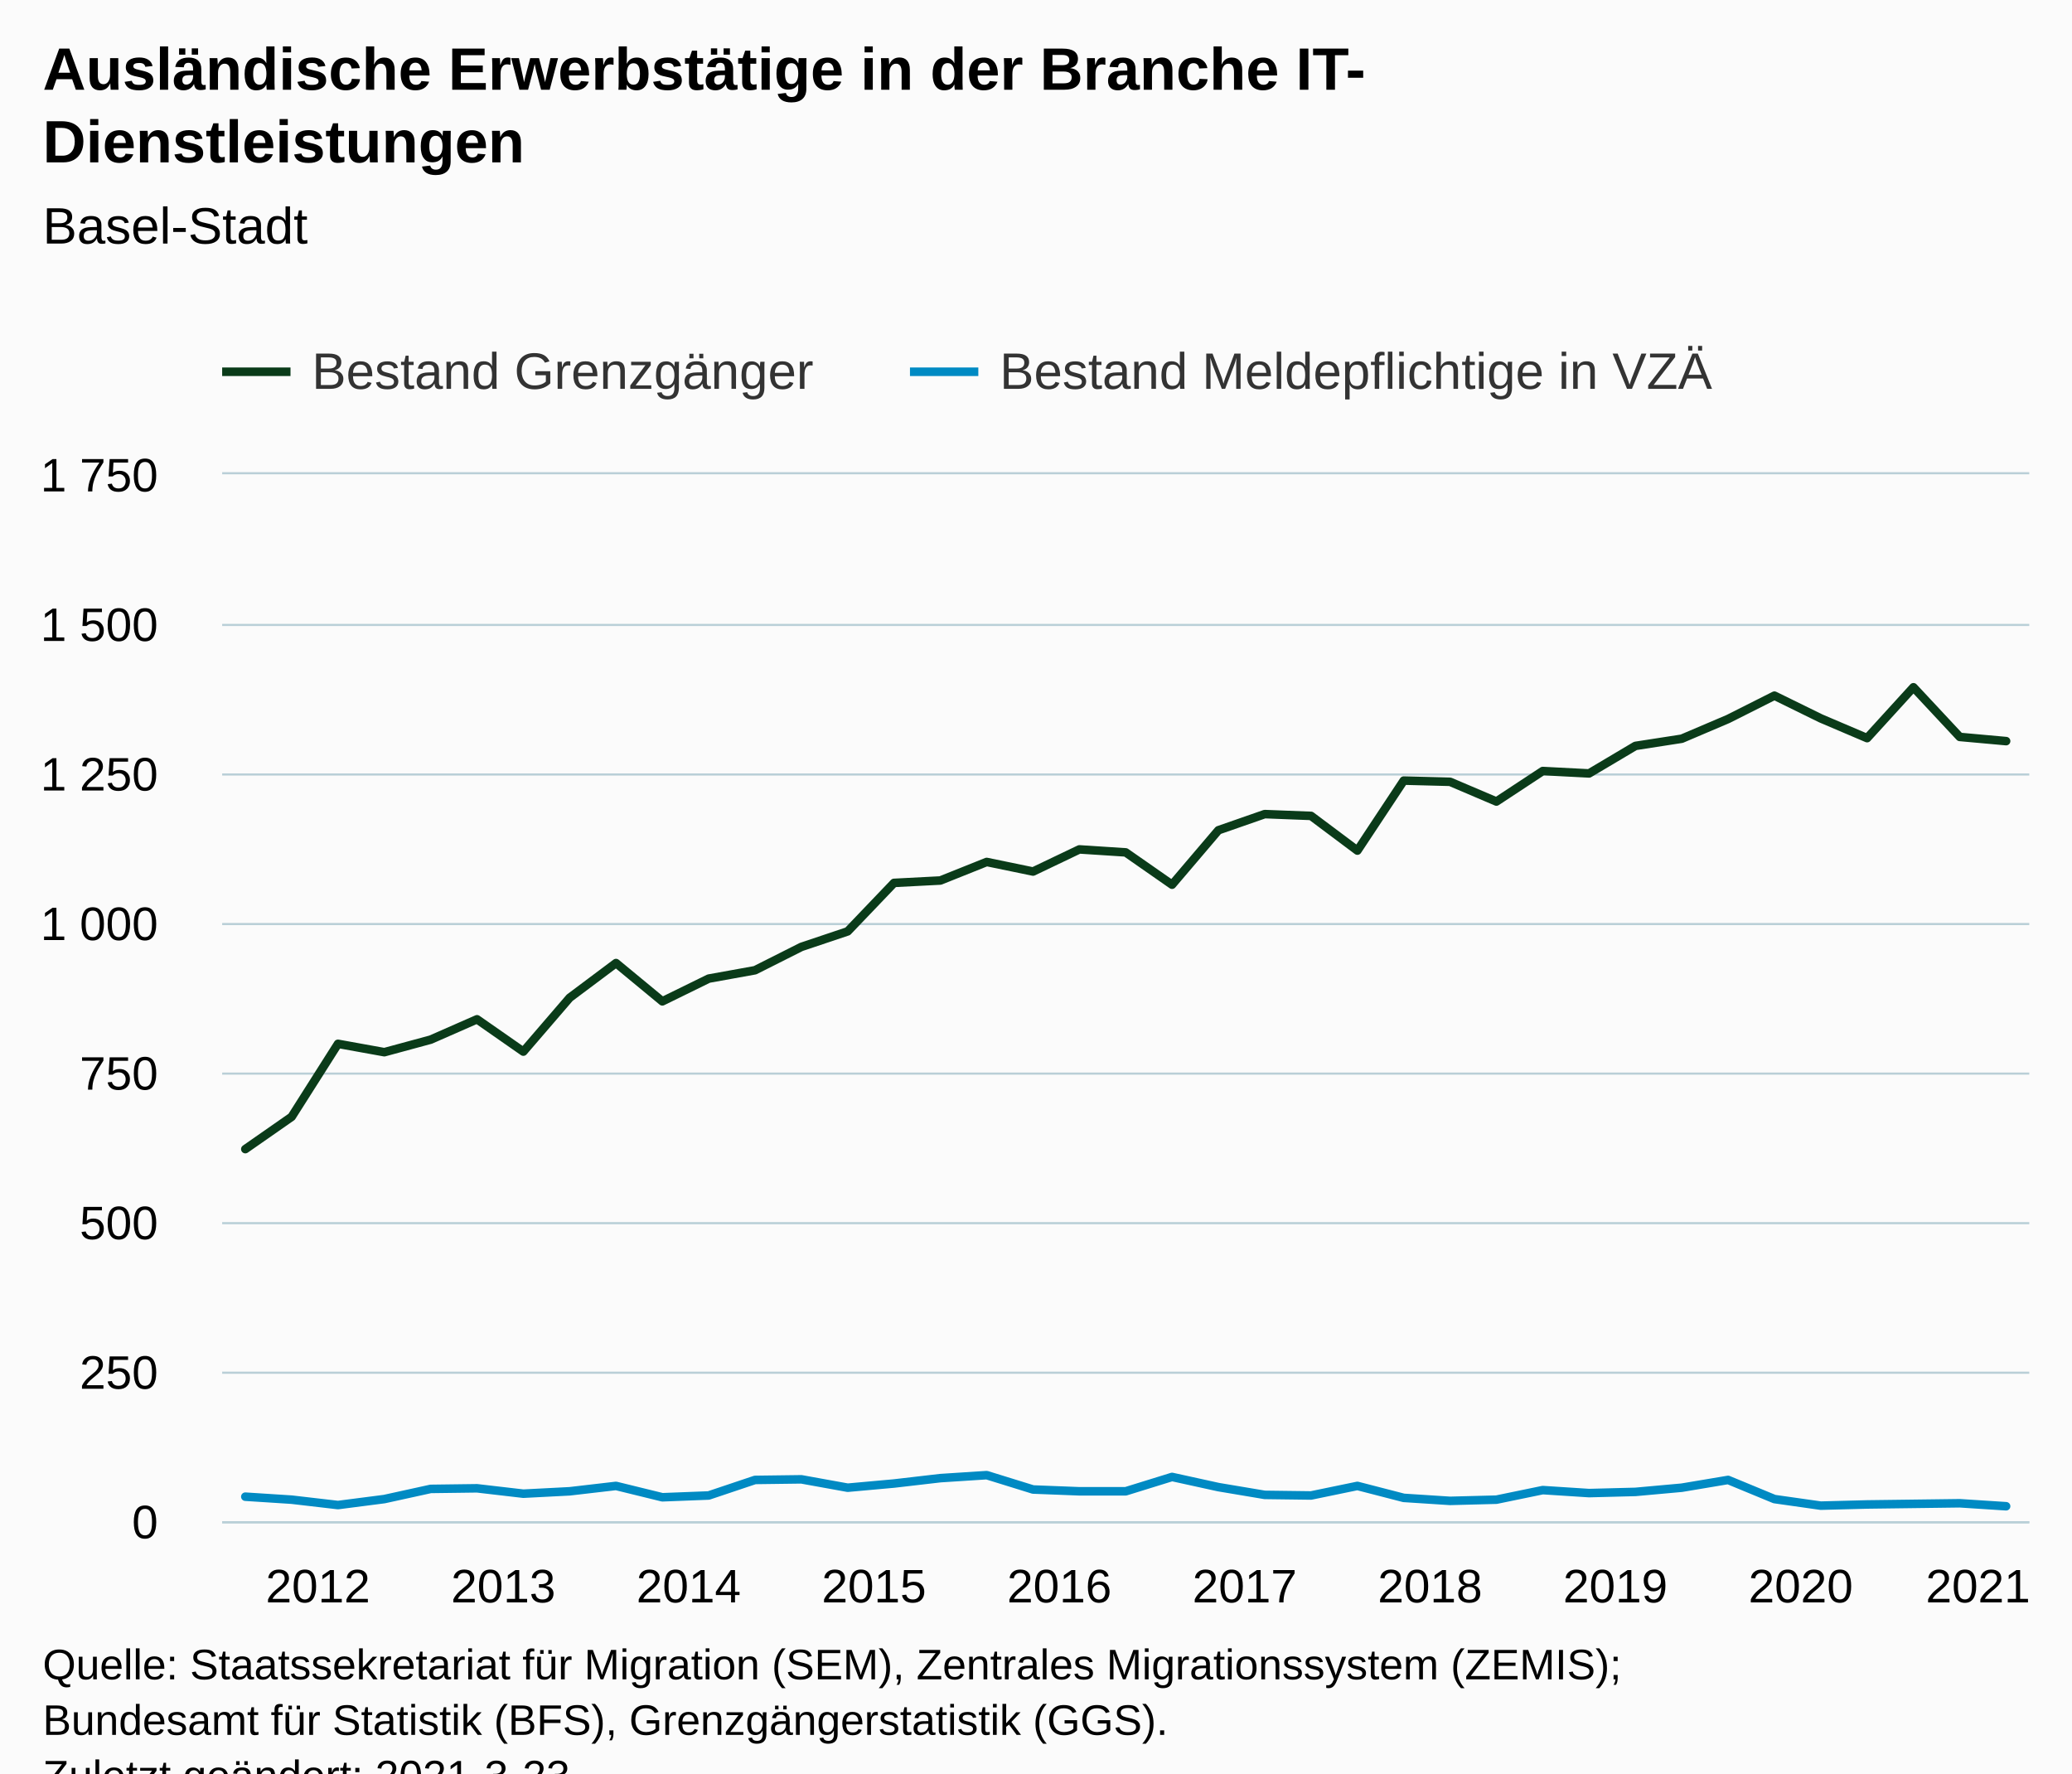
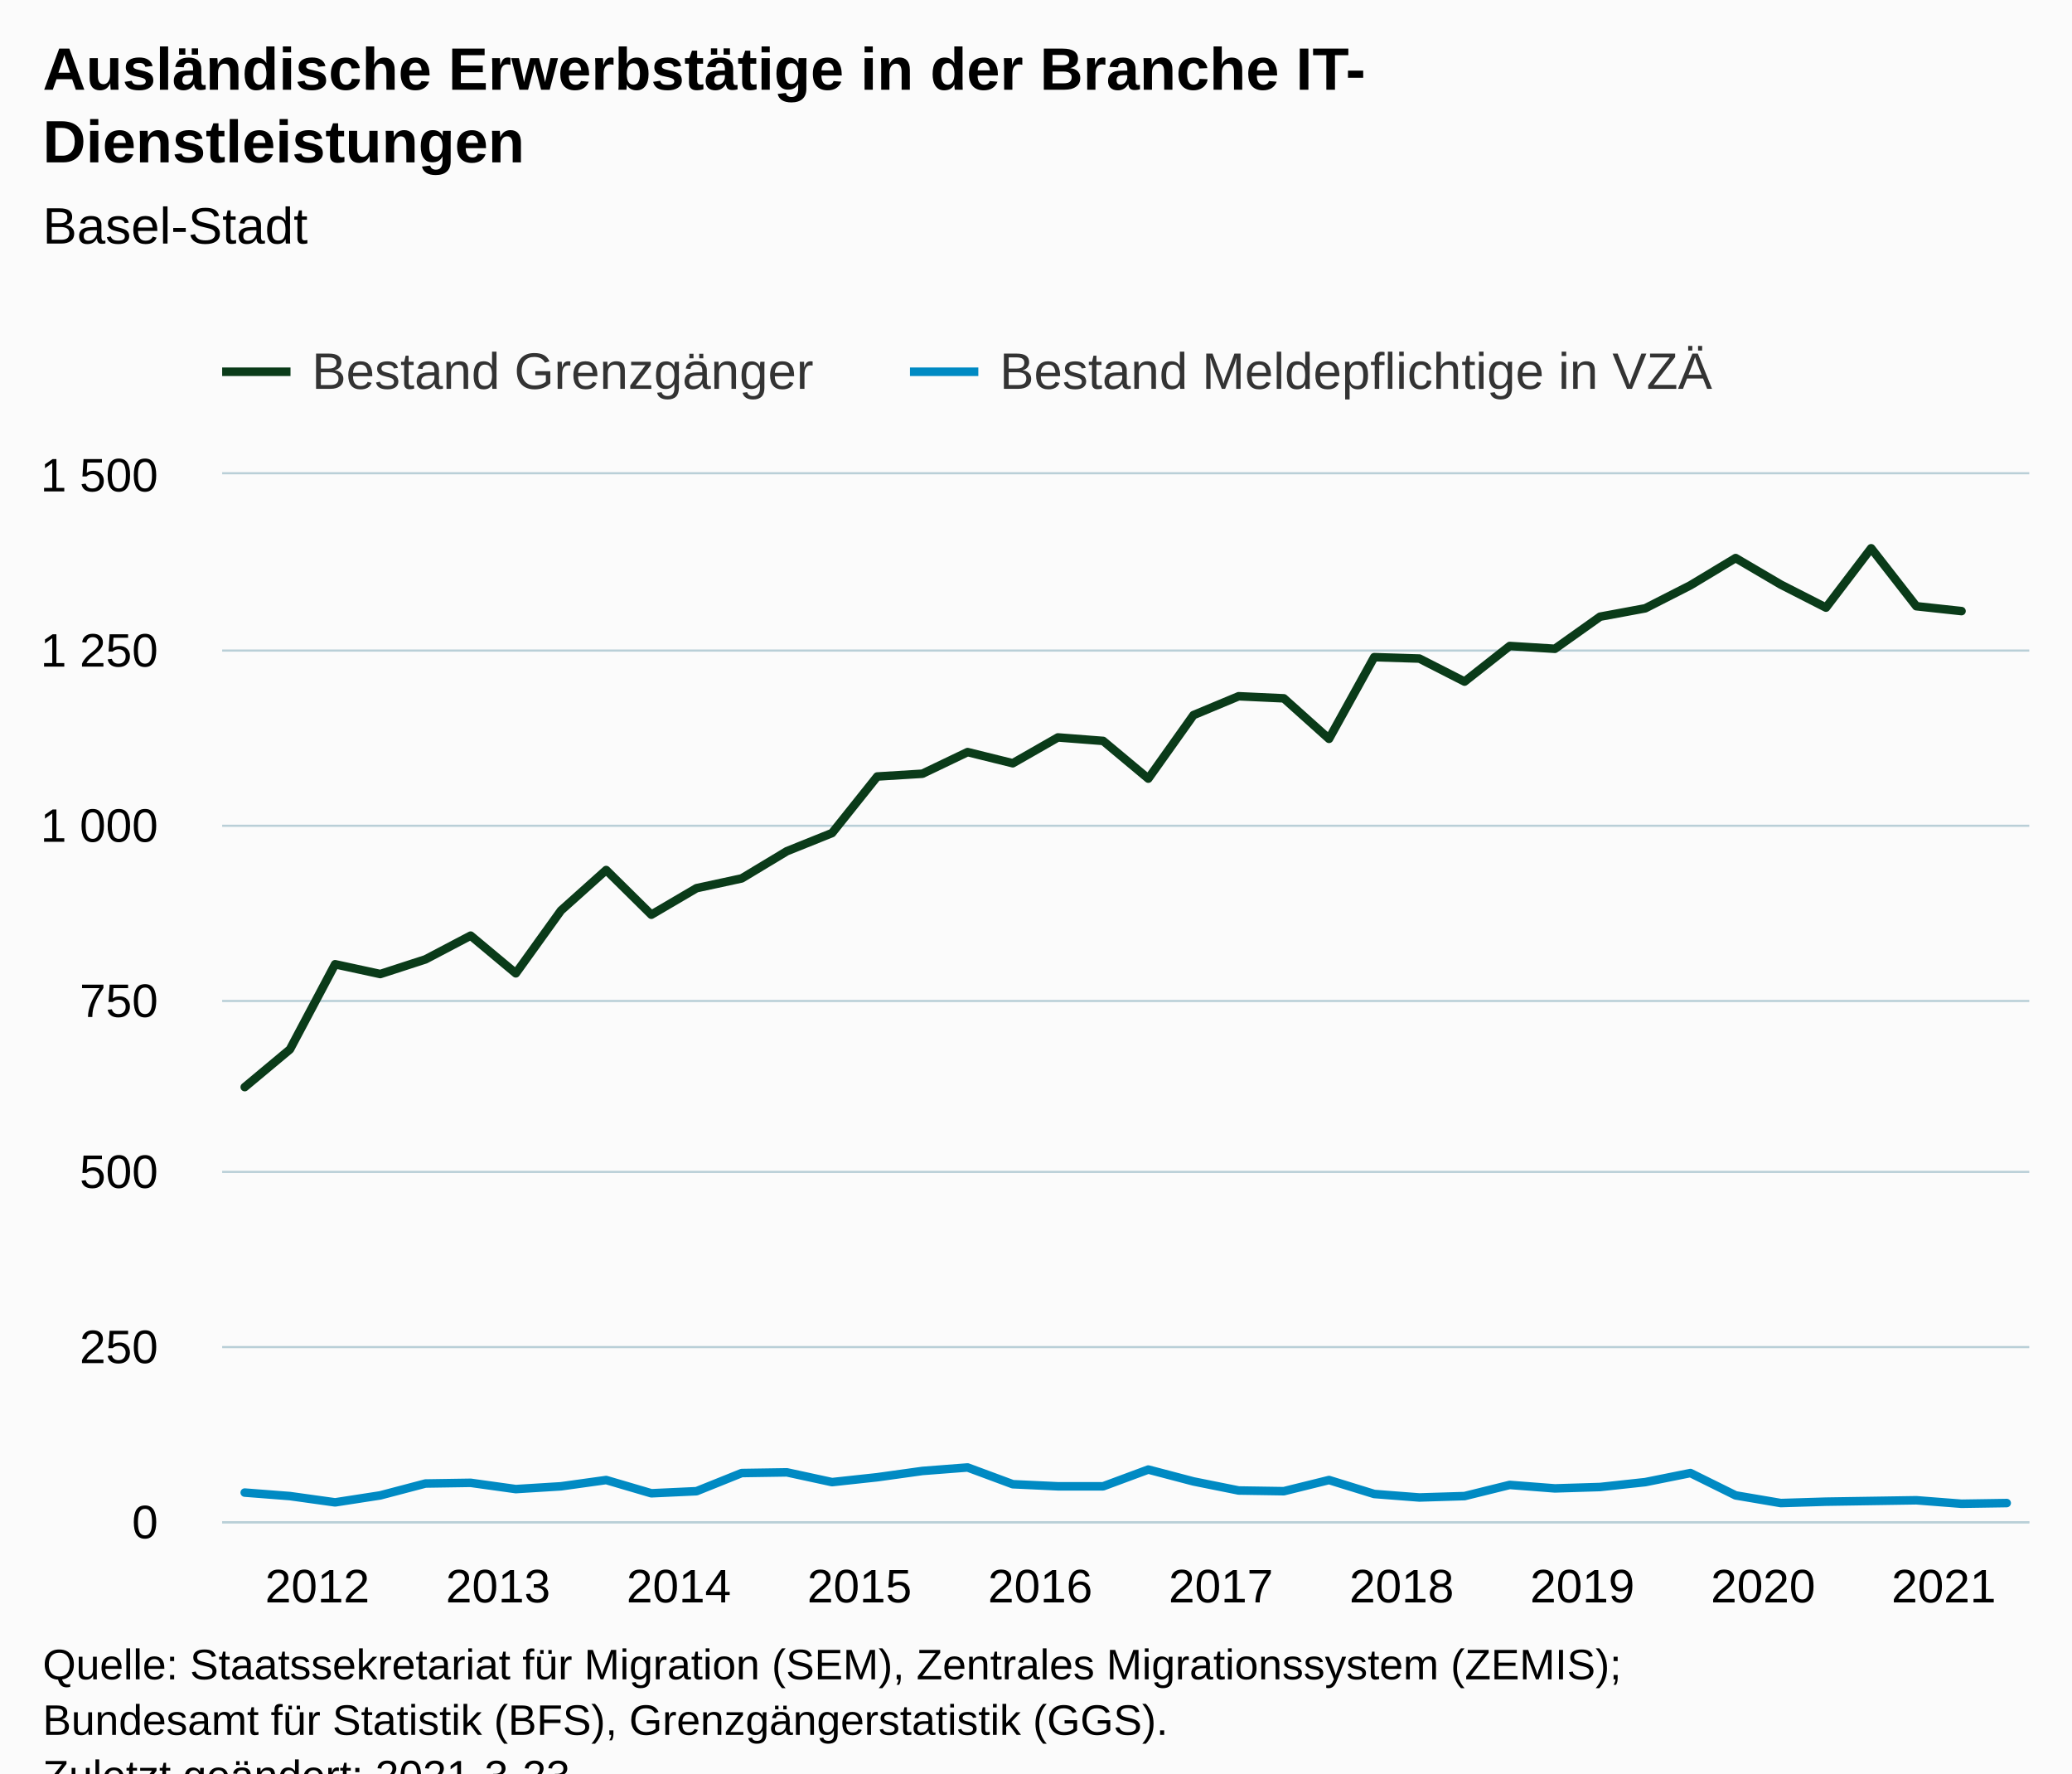
<svg xmlns="http://www.w3.org/2000/svg" version="1.1" class="highcharts-root" style="font-family:Arial;font-size:12px;" viewBox="0 0 485 415">
  <defs>
-     <clipPath id="highcharts-mg8av7b-86-">
+     <clipPath id="highcharts-qrb08cm-87-">
      <rect x="0" y="0" width="423" height="245" fill="none" />
    </clipPath>
-     <clipPath id="highcharts-mg8av7b-126-">
+     <clipPath id="highcharts-qrb08cm-128-">
      <rect x="0" y="0" width="423" height="245" fill="none" />
    </clipPath>
-     <clipPath id="highcharts-mg8av7b-166-">
+     <clipPath id="highcharts-qrb08cm-169-">
      <rect x="52" y="111" width="423" height="245" fill="none" />
    </clipPath>
  </defs>
  <rect fill="#fbfbfb" class="highcharts-background" x="0" y="0" width="485" height="428" rx="0" ry="0" />
  <rect fill="none" class="highcharts-plot-background" x="52" y="111" width="423" height="245" />
  <g class="highcharts-pane-group" data-z-index="0" />
  <g class="highcharts-grid highcharts-xaxis-grid" data-z-index="1">
    <path fill="none" data-z-index="1" class="highcharts-grid-line" d="M 56.5 111 L 56.5 356" opacity="1" />
-     <path fill="none" data-z-index="1" class="highcharts-grid-line" d="M 100.5 111 L 100.5 356" opacity="1" />
-     <path fill="none" data-z-index="1" class="highcharts-grid-line" d="M 143.5 111 L 143.5 356" opacity="1" />
-     <path fill="none" data-z-index="1" class="highcharts-grid-line" d="M 187.5 111 L 187.5 356" opacity="1" />
-     <path fill="none" data-z-index="1" class="highcharts-grid-line" d="M 230.5 111 L 230.5 356" opacity="1" />
-     <path fill="none" data-z-index="1" class="highcharts-grid-line" d="M 273.5 111 L 273.5 356" opacity="1" />
-     <path fill="none" data-z-index="1" class="highcharts-grid-line" d="M 317.5 111 L 317.5 356" opacity="1" />
-     <path fill="none" data-z-index="1" class="highcharts-grid-line" d="M 360.5 111 L 360.5 356" opacity="1" />
-     <path fill="none" data-z-index="1" class="highcharts-grid-line" d="M 404.5 111 L 404.5 356" opacity="1" />
-     <path fill="none" data-z-index="1" class="highcharts-grid-line" d="M 447.5 111 L 447.5 356" opacity="1" />
+     <path fill="none" data-z-index="1" class="highcharts-grid-line" d="M 99.5 111 L 99.5 356" opacity="1" />
+     <path fill="none" data-z-index="1" class="highcharts-grid-line" d="M 141.5 111 L 141.5 356" opacity="1" />
+     <path fill="none" data-z-index="1" class="highcharts-grid-line" d="M 183.5 111 L 183.5 356" opacity="1" />
+     <path fill="none" data-z-index="1" class="highcharts-grid-line" d="M 225.5 111 L 225.5 356" opacity="1" />
+     <path fill="none" data-z-index="1" class="highcharts-grid-line" d="M 268.5 111 L 268.5 356" opacity="1" />
+     <path fill="none" data-z-index="1" class="highcharts-grid-line" d="M 310.5 111 L 310.5 356" opacity="1" />
+     <path fill="none" data-z-index="1" class="highcharts-grid-line" d="M 352.5 111 L 352.5 356" opacity="1" />
+     <path fill="none" data-z-index="1" class="highcharts-grid-line" d="M 395.5 111 L 395.5 356" opacity="1" />
+     <path fill="none" data-z-index="1" class="highcharts-grid-line" d="M 437.5 111 L 437.5 356" opacity="1" />
  </g>
  <g class="highcharts-grid highcharts-yaxis-grid" data-z-index="1">
    <path fill="none" stroke="#B9CFD7" stroke-width="0.5" data-z-index="1" class="highcharts-grid-line" d="M 52 356.25 L 475 356.25" opacity="1" />
-     <path fill="none" stroke="#B9CFD7" stroke-width="0.5" data-z-index="1" class="highcharts-grid-line" d="M 52 321.25 L 475 321.25" opacity="1" />
-     <path fill="none" stroke="#B9CFD7" stroke-width="0.5" data-z-index="1" class="highcharts-grid-line" d="M 52 286.25 L 475 286.25" opacity="1" />
-     <path fill="none" stroke="#B9CFD7" stroke-width="0.5" data-z-index="1" class="highcharts-grid-line" d="M 52 251.25 L 475 251.25" opacity="1" />
-     <path fill="none" stroke="#B9CFD7" stroke-width="0.5" data-z-index="1" class="highcharts-grid-line" d="M 52 216.25 L 475 216.25" opacity="1" />
-     <path fill="none" stroke="#B9CFD7" stroke-width="0.5" data-z-index="1" class="highcharts-grid-line" d="M 52 181.25 L 475 181.25" opacity="1" />
-     <path fill="none" stroke="#B9CFD7" stroke-width="0.5" data-z-index="1" class="highcharts-grid-line" d="M 52 146.25 L 475 146.25" opacity="1" />
+     <path fill="none" stroke="#B9CFD7" stroke-width="0.5" data-z-index="1" class="highcharts-grid-line" d="M 52 315.25 L 475 315.25" opacity="1" />
+     <path fill="none" stroke="#B9CFD7" stroke-width="0.5" data-z-index="1" class="highcharts-grid-line" d="M 52 274.25 L 475 274.25" opacity="1" />
+     <path fill="none" stroke="#B9CFD7" stroke-width="0.5" data-z-index="1" class="highcharts-grid-line" d="M 52 234.25 L 475 234.25" opacity="1" />
+     <path fill="none" stroke="#B9CFD7" stroke-width="0.5" data-z-index="1" class="highcharts-grid-line" d="M 52 193.25 L 475 193.25" opacity="1" />
+     <path fill="none" stroke="#B9CFD7" stroke-width="0.5" data-z-index="1" class="highcharts-grid-line" d="M 52 152.25 L 475 152.25" opacity="1" />
    <path fill="none" stroke="#B9CFD7" stroke-width="0.5" data-z-index="1" class="highcharts-grid-line" d="M 52 110.75 L 475 110.75" opacity="1" />
  </g>
-   <g class="highcharts-grid highcharts-yaxis-grid" data-z-index="1" />
  <rect fill="none" class="highcharts-plot-border" data-z-index="1" x="52" y="111" width="423" height="245" />
  <g class="highcharts-axis highcharts-xaxis" data-z-index="2">
    <path fill="none" class="highcharts-axis-line" stroke="#B9CFD7" stroke-width="0.5" data-z-index="7" d="M 52 356.25 L 475 356.25" />
  </g>
  <g class="highcharts-axis highcharts-yaxis" data-z-index="2">
    <path fill="none" class="highcharts-axis-line" data-z-index="7" d="M 52 111 L 52 356" />
  </g>
-   <g class="highcharts-axis highcharts-yaxis" data-z-index="2">
-     <path fill="none" class="highcharts-axis-line" data-z-index="7" d="M 475 111 L 475 356" />
-   </g>
  <g class="highcharts-series-group" data-z-index="3">
-     <g class="highcharts-series highcharts-series-0 highcharts-line-series" data-z-index="0.1" opacity="1" transform="translate(52,111) scale(1 1)" clip-path="url(#highcharts-mg8av7b-126-)">
-       <path fill="none" d="M 5.423 157.92 L 16.269 150.36 L 27.115 133.28 L 37.962 135.24 L 48.808 132.3 L 59.654 127.54 L 70.5 135.1 L 81.346 122.5 L 92.192 114.38 L 103.038 123.34 L 113.885 118.02 L 124.731 116.06 L 135.577 110.6 L 146.423 106.96 L 157.269 95.62 L 168.115 95.06 L 178.962 90.72 L 189.808 92.96 L 200.654 87.78 L 211.5 88.48 L 222.346 96.04 L 233.192 83.3 L 244.038 79.52 L 254.885 79.94 L 265.731 88.06 L 276.577 71.68 L 287.423 71.96 L 298.269 76.58 L 309.115 69.44 L 319.962 70 L 330.808 63.56 L 341.654 61.88 L 352.5 57.26 L 363.346 51.8 L 374.192 57.12 L 385.038 61.74 L 395.885 49.84 L 406.731 61.46 L 417.577 62.44" class="highcharts-graph" data-z-index="1" stroke="#0A3B19" stroke-width="2" stroke-linejoin="round" stroke-linecap="round" />
+     <g class="highcharts-series highcharts-series-0 highcharts-line-series" data-z-index="0.1" opacity="1" transform="translate(52,111) scale(1 1)" clip-path="url(#highcharts-qrb08cm-128-)">
+       <path fill="none" d="M 5.287 143.407 L 15.863 134.587 L 26.438 114.66 L 37.013 116.947 L 47.587 113.517 L 58.163 107.963 L 68.737 116.783 L 79.312 102.083 L 89.888 92.61 L 100.463 103.063 L 111.037 96.857 L 121.612 94.57 L 132.188 88.2 L 142.762 83.953 L 153.338 70.723 L 163.912 70.07 L 174.488 65.007 L 185.062 67.62 L 195.637 61.577 L 206.213 62.393 L 216.787 71.213 L 227.363 56.35 L 237.938 51.94 L 248.512 52.43 L 259.087 61.903 L 269.663 42.793 L 280.238 43.12 L 290.812 48.51 L 301.387 40.18 L 311.962 40.833 L 322.538 33.32 L 333.113 31.36 L 343.688 25.97 L 354.262 19.6 L 364.837 25.807 L 375.413 31.197 L 385.988 17.313 L 396.562 30.87 L 407.137 32.013" class="highcharts-graph" data-z-index="1" stroke="#0A3B19" stroke-width="2" stroke-linejoin="round" stroke-linecap="round" />
    </g>
    <g class="highcharts-markers highcharts-series-0 highcharts-line-series" data-z-index="0.1" opacity="1" transform="translate(52,111) scale(1 1)" clip-path="none" />
-     <g class="highcharts-series highcharts-series-1 highcharts-line-series" data-z-index="0.1" opacity="1" transform="translate(52,111) scale(1 1)" clip-path="url(#highcharts-mg8av7b-126-)">
-       <path fill="none" d="M 5.423 239.26 L 16.269 239.96 L 27.115 241.22 L 37.962 239.82 L 48.808 237.44 L 59.654 237.3 L 70.5 238.56 L 81.346 238 L 92.192 236.74 L 103.038 239.4 L 113.885 238.98 L 124.731 235.34 L 135.577 235.2 L 146.423 237.16 L 157.269 236.18 L 168.115 234.92 L 178.962 234.22 L 189.808 237.58 L 200.654 238 L 211.5 238 L 222.346 234.64 L 233.192 237.02 L 244.038 238.84 L 254.885 238.98 L 265.731 236.74 L 276.577 239.54 L 287.423 240.24 L 298.269 239.96 L 309.115 237.72 L 319.962 238.42 L 330.808 238.14 L 341.654 237.16 L 352.5 235.34 L 363.346 239.82 L 374.192 241.36 L 385.038 241.08 L 395.885 240.94 L 406.731 240.8 L 417.577 241.5" class="highcharts-graph" data-z-index="1" stroke="#008AC3" stroke-width="2" stroke-linejoin="round" stroke-linecap="round" />
+     <g class="highcharts-series highcharts-series-1 highcharts-line-series" data-z-index="0.1" opacity="1" transform="translate(52,111) scale(1 1)" clip-path="url(#highcharts-qrb08cm-128-)">
+       <path fill="none" d="M 5.287 238.303 L 15.863 239.12 L 26.438 240.59 L 37.013 238.957 L 47.587 236.18 L 58.163 236.017 L 68.737 237.487 L 79.312 236.833 L 89.888 235.363 L 100.463 238.467 L 111.037 237.977 L 121.612 233.73 L 132.188 233.567 L 142.762 235.853 L 153.338 234.71 L 163.912 233.24 L 174.488 232.423 L 185.062 236.343 L 195.637 236.833 L 206.213 236.833 L 216.787 232.913 L 227.363 235.69 L 237.938 237.813 L 248.512 237.977 L 259.087 235.363 L 269.663 238.63 L 280.238 239.447 L 290.812 239.12 L 301.387 236.507 L 311.962 237.323 L 322.538 236.997 L 333.113 235.853 L 343.688 233.73 L 354.262 238.957 L 364.837 240.753 L 375.413 240.427 L 385.988 240.263 L 396.562 240.1 L 407.137 240.917 L 417.712 240.753" class="highcharts-graph" data-z-index="1" stroke="#008AC3" stroke-width="2" stroke-linejoin="round" stroke-linecap="round" />
    </g>
    <g class="highcharts-markers highcharts-series-1 highcharts-line-series" data-z-index="0.1" opacity="1" transform="translate(52,111) scale(1 1)" clip-path="none" />
  </g>
  <text x="10" text-anchor="start" class="highcharts-title" data-z-index="4" style="color:#000000;font-size:14px;font-weight:bold;fill:#000000;" y="21">
    <tspan>Ausländische Erwerbstätige in der Branche IT-</tspan>
    <tspan dy="17" x="10">Dienstleistungen</tspan>
  </text>
  <text x="10" text-anchor="start" class="highcharts-subtitle" data-z-index="4" style="color:#000000;font-size:12px;font-weight:normal;fill:#000000;" y="57">
    <tspan>Basel-Stadt</tspan>
  </text>
  <text x="10" text-anchor="start" class="highcharts-caption" data-z-index="4" style="color:#666666;fill:#666666;" y="390" />
  <g class="highcharts-legend" data-z-index="7" transform="translate(44,73)">
    <rect fill="none" class="highcharts-legend-box" rx="0" ry="0" x="0" y="0" width="366" height="26" visibility="visible" />
    <g data-z-index="1">
      <g>
        <g class="highcharts-legend-item highcharts-line-series highcharts-color-undefined highcharts-series-0" data-z-index="1" transform="translate(8,3)">
          <path fill="none" d="M 0 11 L 16 11" class="highcharts-graph" stroke="#0A3B19" stroke-width="2" />
          <text x="21" style="color:#333333;cursor:pointer;font-size:12px;font-weight:normal;fill:#333333;" text-anchor="start" data-z-index="2" y="15">
            <tspan>Bestand Grenzgänger</tspan>
          </text>
        </g>
        <g class="highcharts-legend-item highcharts-line-series highcharts-color-undefined highcharts-series-1" data-z-index="1" transform="translate(169,3)">
          <path fill="none" d="M 0 11 L 16 11" class="highcharts-graph" stroke="#008AC3" stroke-width="2" />
          <text x="21" y="15" style="color:#333333;cursor:pointer;font-size:12px;font-weight:normal;fill:#333333;" text-anchor="start" data-z-index="2">
            <tspan>Bestand Meldepflichtige in VZÄ</tspan>
          </text>
        </g>
      </g>
    </g>
  </g>
  <g class="highcharts-axis-labels highcharts-xaxis-labels" data-z-index="7">
-     <text x="74.423" style="color:#000000;cursor:default;font-size:11px;fill:#000000;" text-anchor="middle" transform="translate(0,0)" y="375" opacity="1">2012</text>
-     <text x="117.808" style="color:#000000;cursor:default;font-size:11px;fill:#000000;" text-anchor="middle" transform="translate(0,0)" y="375" opacity="1">2013</text>
-     <text x="161.192" style="color:#000000;cursor:default;font-size:11px;fill:#000000;" text-anchor="middle" transform="translate(0,0)" y="375" opacity="1">2014</text>
-     <text x="204.577" style="color:#000000;cursor:default;font-size:11px;fill:#000000;" text-anchor="middle" transform="translate(0,0)" y="375" opacity="1">2015</text>
-     <text x="247.962" style="color:#000000;cursor:default;font-size:11px;fill:#000000;" text-anchor="middle" transform="translate(0,0)" y="375" opacity="1">2016</text>
-     <text x="291.346" style="color:#000000;cursor:default;font-size:11px;fill:#000000;" text-anchor="middle" transform="translate(0,0)" y="375" opacity="1">2017</text>
-     <text x="334.731" style="color:#000000;cursor:default;font-size:11px;fill:#000000;" text-anchor="middle" transform="translate(0,0)" y="375" opacity="1">2018</text>
-     <text x="378.115" style="color:#000000;cursor:default;font-size:11px;fill:#000000;" text-anchor="middle" transform="translate(0,0)" y="375" opacity="1">2019</text>
-     <text x="421.5" style="color:#000000;cursor:default;font-size:11px;fill:#000000;" text-anchor="middle" transform="translate(0,0)" y="375" opacity="1">2020</text>
-     <text x="463" style="color:#000000;cursor:default;font-size:11px;fill:#000000;" text-anchor="middle" transform="translate(0,0)" y="375" opacity="1">2021</text>
+     <text x="74.287" style="color:#000000;cursor:default;font-size:11px;fill:#000000;" text-anchor="middle" transform="translate(0,0)" y="375" opacity="1">2012</text>
+     <text x="116.588" style="color:#000000;cursor:default;font-size:11px;fill:#000000;" text-anchor="middle" transform="translate(0,0)" y="375" opacity="1">2013</text>
+     <text x="158.887" style="color:#000000;cursor:default;font-size:11px;fill:#000000;" text-anchor="middle" transform="translate(0,0)" y="375" opacity="1">2014</text>
+     <text x="201.188" style="color:#000000;cursor:default;font-size:11px;fill:#000000;" text-anchor="middle" transform="translate(0,0)" y="375" opacity="1">2015</text>
+     <text x="243.488" style="color:#000000;cursor:default;font-size:11px;fill:#000000;" text-anchor="middle" transform="translate(0,0)" y="375" opacity="1">2016</text>
+     <text x="285.788" style="color:#000000;cursor:default;font-size:11px;fill:#000000;" text-anchor="middle" transform="translate(0,0)" y="375" opacity="1">2017</text>
+     <text x="328.087" style="color:#000000;cursor:default;font-size:11px;fill:#000000;" text-anchor="middle" transform="translate(0,0)" y="375" opacity="1">2018</text>
+     <text x="370.387" style="color:#000000;cursor:default;font-size:11px;fill:#000000;" text-anchor="middle" transform="translate(0,0)" y="375" opacity="1">2019</text>
+     <text x="412.688" style="color:#000000;cursor:default;font-size:11px;fill:#000000;" text-anchor="middle" transform="translate(0,0)" y="375" opacity="1">2020</text>
+     <text x="454.988" style="color:#000000;cursor:default;font-size:11px;fill:#000000;" text-anchor="middle" transform="translate(0,0)" y="375" opacity="1">2021</text>
  </g>
  <g class="highcharts-axis-labels highcharts-yaxis-labels" data-z-index="7">
    <text x="37" style="color:#000000;cursor:default;font-size:11px;fill:#000000;" text-anchor="end" transform="translate(0,0)" y="360" opacity="1">0</text>
-     <text x="37" style="color:#000000;cursor:default;font-size:11px;fill:#000000;" text-anchor="end" transform="translate(0,0)" y="325" opacity="1">250</text>
-     <text x="37" style="color:#000000;cursor:default;font-size:11px;fill:#000000;" text-anchor="end" transform="translate(0,0)" y="290" opacity="1">500</text>
-     <text x="37" style="color:#000000;cursor:default;font-size:11px;fill:#000000;" text-anchor="end" transform="translate(0,0)" y="255" opacity="1">750</text>
-     <text x="37" style="color:#000000;cursor:default;font-size:11px;fill:#000000;" text-anchor="end" transform="translate(0,0)" y="220" opacity="1">
+     <text x="37" style="color:#000000;cursor:default;font-size:11px;fill:#000000;" text-anchor="end" transform="translate(0,0)" y="319" opacity="1">250</text>
+     <text x="37" style="color:#000000;cursor:default;font-size:11px;fill:#000000;" text-anchor="end" transform="translate(0,0)" y="278" opacity="1">500</text>
+     <text x="37" style="color:#000000;cursor:default;font-size:11px;fill:#000000;" text-anchor="end" transform="translate(0,0)" y="238" opacity="1">750</text>
+     <text x="37" style="color:#000000;cursor:default;font-size:11px;fill:#000000;" text-anchor="end" transform="translate(0,0)" y="197" opacity="1">
      <tspan>1 000</tspan>
    </text>
-     <text x="37" style="color:#000000;cursor:default;font-size:11px;fill:#000000;" text-anchor="end" transform="translate(0,0)" y="185" opacity="1">
+     <text x="37" style="color:#000000;cursor:default;font-size:11px;fill:#000000;" text-anchor="end" transform="translate(0,0)" y="156" opacity="1">
      <tspan>1 250</tspan>
    </text>
-     <text x="37" style="color:#000000;cursor:default;font-size:11px;fill:#000000;" text-anchor="end" transform="translate(0,0)" y="150" opacity="1">
+     <text x="37" style="color:#000000;cursor:default;font-size:11px;fill:#000000;" text-anchor="end" transform="translate(0,0)" y="115" opacity="1">
      <tspan>1 500</tspan>
    </text>
-     <text x="37" style="color:#000000;cursor:default;font-size:11px;fill:#000000;" text-anchor="end" transform="translate(0,0)" y="115" opacity="1">
-       <tspan>1 750</tspan>
-     </text>
  </g>
-   <g class="highcharts-axis-labels highcharts-yaxis-labels" data-z-index="7" />
  <text x="10" class="highcharts-credits" text-anchor="start" data-z-index="8" style="cursor:default;color:#000000;font-size:10px;fill:#000000;" y="393">
    <tspan>Quelle: Staatssekretariat für Migration (SEM), Zentrales Migrationssystem (ZEMIS);</tspan>
    <tspan x="10" dy="13">Bundesamt für Statistik (BFS), Grenzgängerstatistik (GGS).</tspan>
    <tspan x="10" dy="13">Zuletzt geändert: 2021-3-23</tspan>
  </text>
-   <g class="highcharts-control-points" data-z-index="99" clip-path="url(#highcharts-mg8av7b-166-)" />
+   <g class="highcharts-control-points" data-z-index="99" clip-path="url(#highcharts-qrb08cm-169-)" />
</svg>
